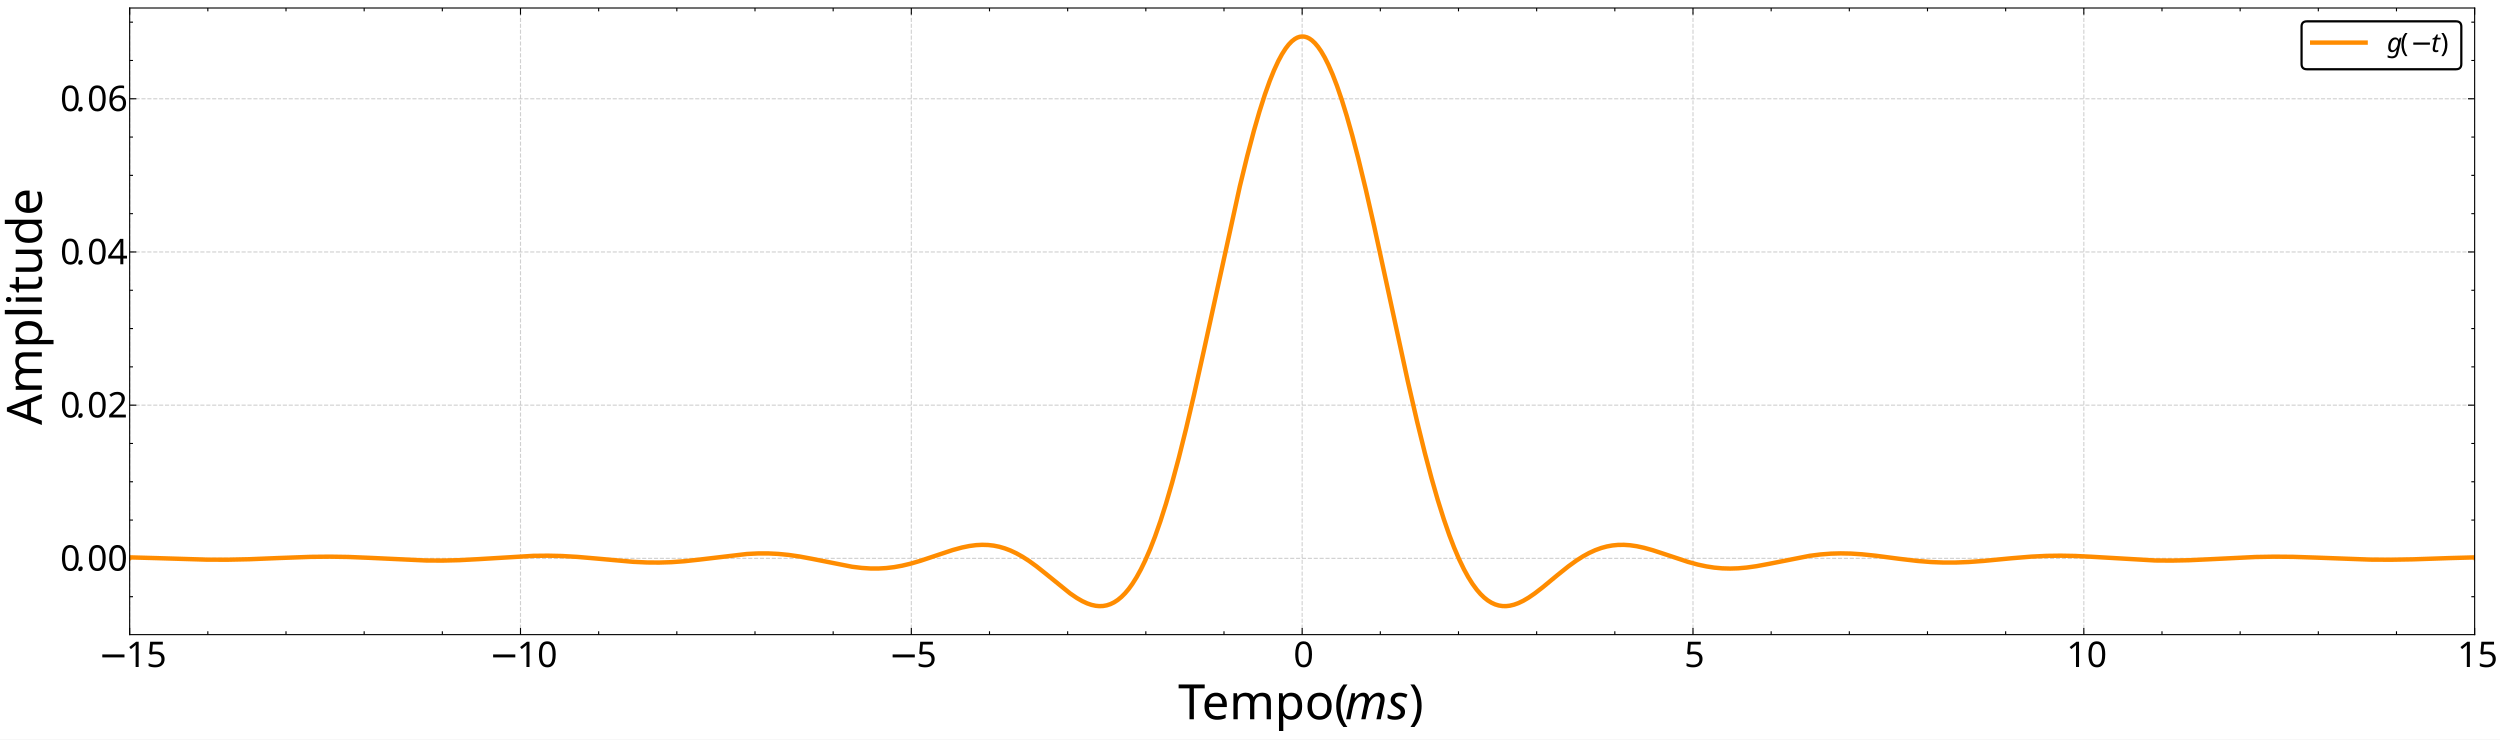
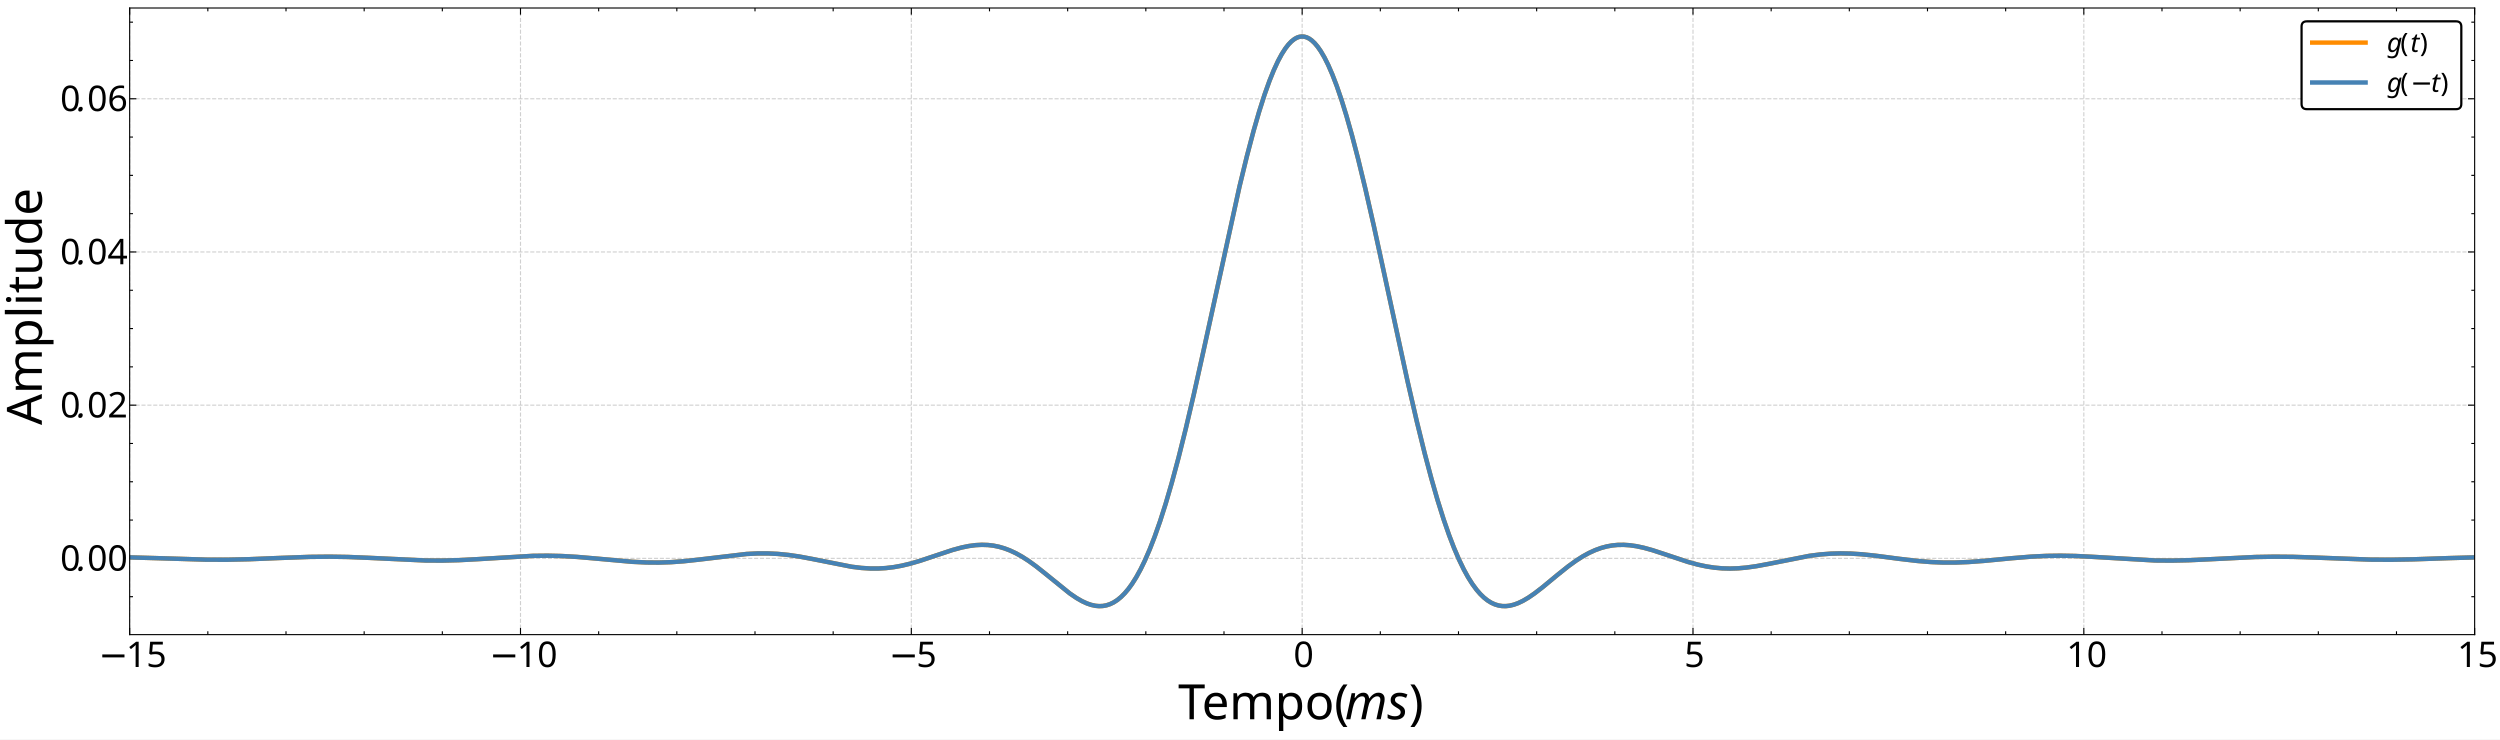
<svg xmlns="http://www.w3.org/2000/svg" width="2249.28" height="665.28" version="1.1" viewBox="0 0 2249.28 665.28">
  <defs>
+     <clipPath id="m">
+       <path transform="matrix(2,0,0,-2,0,665.28)" d="M58.331 47.149H1113.236V329.04H58.331Z" />
+     </clipPath>
+     <clipPath id="h">
+       <path transform="matrix(2,0,0,-2,0,665.28)" d="M58.331 47.149H1113.236V329.04H58.331Z" />
+     </clipPath>
+     <clipPath id="g">
+       <path transform="matrix(2,0,0,-2,0,665.28)" d="M58.331 47.149H1113.236V329.04H58.331Z" />
+     </clipPath>
+     <clipPath id="f">
+       <path transform="matrix(2,0,0,-2,0,665.28)" d="M58.331 47.149H1113.236V329.04H58.331Z" />
+     </clipPath>
+     <clipPath id="e">
+       <path transform="matrix(2,0,0,-2,0,665.28)" d="M58.331 47.149H1113.236V329.04H58.331Z" />
+     </clipPath>
+     <clipPath id="d">
+       <path transform="matrix(2,0,0,-2,0,665.28)" d="M58.331 47.149H1113.236V329.04H58.331Z" />
+     </clipPath>
+     <clipPath id="c">
+       <path transform="matrix(2,0,0,-2,0,665.28)" d="M58.331 47.149H1113.236V329.04H58.331Z" />
+     </clipPath>
+     <clipPath id="b">
+       <path transform="matrix(2,0,0,-2,0,665.28)" d="M58.331 47.149H1113.236V329.04H58.331Z" />
+     </clipPath>
+     <clipPath id="a">
+       <path transform="matrix(2,0,0,-2,0,665.28)" d="M58.331 47.149H1113.236V329.04H58.331Z" />
+     </clipPath>
    <clipPath id="l">
-       <path transform="matrix(2,0,0,-2,0,665.28)" d="M58.331 47.149H1113.236V329.04H58.331Z" />
-     </clipPath>
-     <clipPath id="h">
-       <path transform="matrix(2,0,0,-2,0,665.28)" d="M58.331 47.149H1113.236V329.04H58.331Z" />
-     </clipPath>
-     <clipPath id="g">
-       <path transform="matrix(2,0,0,-2,0,665.28)" d="M58.331 47.149H1113.236V329.04H58.331Z" />
-     </clipPath>
-     <clipPath id="f">
-       <path transform="matrix(2,0,0,-2,0,665.28)" d="M58.331 47.149H1113.236V329.04H58.331Z" />
-     </clipPath>
-     <clipPath id="e">
-       <path transform="matrix(2,0,0,-2,0,665.28)" d="M58.331 47.149H1113.236V329.04H58.331Z" />
-     </clipPath>
-     <clipPath id="d">
-       <path transform="matrix(2,0,0,-2,0,665.28)" d="M58.331 47.149H1113.236V329.04H58.331Z" />
-     </clipPath>
-     <clipPath id="c">
-       <path transform="matrix(2,0,0,-2,0,665.28)" d="M58.331 47.149H1113.236V329.04H58.331Z" />
-     </clipPath>
-     <clipPath id="b">
-       <path transform="matrix(2,0,0,-2,0,665.28)" d="M58.331 47.149H1113.236V329.04H58.331Z" />
-     </clipPath>
-     <clipPath id="a">
      <path transform="matrix(2,0,0,-2,0,665.28)" d="M58.331 47.149H1113.236V329.04H58.331Z" />
    </clipPath>
    <clipPath id="k">
      <path transform="matrix(2,0,0,-2,0,665.28)" d="M58.331 47.149H1113.236V329.04H58.331Z" />
    </clipPath>
    <clipPath id="j">
      <path transform="matrix(2,0,0,-2,0,665.28)" d="M58.331 47.149H1113.236V329.04H58.331Z" />
    </clipPath>
    <clipPath id="i">
      <path transform="matrix(2,0,0,-2,0,665.28)" d="M58.331 47.149H1113.236V329.04H58.331Z" />
    </clipPath>
  </defs>
  <path transform="matrix(2,0,0,-2,0,665.28)" d="M0 0H1124.64V332.64H0Z" fill="#fff" />
  <path transform="matrix(2,0,0,-2,0,665.28)" d="M58.331 47.149H1113.236V329.04H58.331Z" fill="#fff" />
-   <g clip-path="url(#l)">
+   <g clip-path="url(#m)">
    <path transform="matrix(2,0,0,-2,0,665.28)" d="M58.331 47.149V329.04" fill="none" stroke="#b0b0b0" stroke-dasharray="1.85,.8" stroke-linejoin="round" stroke-opacity=".6" stroke-width=".5" />
  </g>
  <path transform="matrix(2,0,0,-2,0,665.28)" d="m58.331 47.149v3" />
  <path transform="matrix(2,0,0,-2,0,665.28)" d="m58.331 47.149v3" fill="none" stroke="#000" stroke-linejoin="round" stroke-width=".5" />
  <path transform="matrix(2,0,0,-2,0,665.28)" d="m58.331 329.04v-3" />
  <path transform="matrix(2,0,0,-2,0,665.28)" d="m58.331 329.04v-3" fill="none" stroke="#000" stroke-linejoin="round" stroke-width=".5" />
  <text transform="matrix(2 0 -0 2 0 665.28)" font-family="CMSY10" font-size="15.94" font-style="italic" xml:space="preserve">
    <tspan x="44.328" y="-32.579">−</tspan>
  </text>
  <text transform="matrix(2 0 -0 2 0 665.28)" font-family="CMR12" font-size="15.94" xml:space="preserve">
    <tspan x="56.726 64.521" y="-32.579">15</tspan>
  </text>
  <g clip-path="url(#h)">
    <path transform="matrix(2,0,0,-2,0,665.28)" d="M234.149 47.149V329.04" fill="none" stroke="#b0b0b0" stroke-dasharray="1.85,.8" stroke-linejoin="round" stroke-opacity=".6" stroke-width=".5" />
  </g>
  <path transform="matrix(2,0,0,-2,0,665.28)" d="m234.149 47.149v3" />
  <path transform="matrix(2,0,0,-2,0,665.28)" d="m234.149 47.149v3" fill="none" stroke="#000" stroke-linejoin="round" stroke-width=".5" />
  <path transform="matrix(2,0,0,-2,0,665.28)" d="m234.149 329.04v-3" />
  <path transform="matrix(2,0,0,-2,0,665.28)" d="m234.149 329.04v-3" fill="none" stroke="#000" stroke-linejoin="round" stroke-width=".5" />
  <text transform="matrix(2 0 -0 2 0 665.28)" font-family="CMSY10" font-size="15.94" font-style="italic" xml:space="preserve">
    <tspan x="220.146" y="-32.579">−</tspan>
  </text>
  <text transform="matrix(2 0 -0 2 0 665.28)" font-family="CMR12" font-size="15.94" xml:space="preserve">
    <tspan x="232.544 240.339" y="-32.579">10</tspan>
  </text>
  <g clip-path="url(#g)">
    <path transform="matrix(2,0,0,-2,0,665.28)" d="M409.966 47.149V329.04" fill="none" stroke="#b0b0b0" stroke-dasharray="1.85,.8" stroke-linejoin="round" stroke-opacity=".6" stroke-width=".5" />
  </g>
  <path transform="matrix(2,0,0,-2,0,665.28)" d="m409.966 47.149v3" />
  <path transform="matrix(2,0,0,-2,0,665.28)" d="m409.966 47.149v3" fill="none" stroke="#000" stroke-linejoin="round" stroke-width=".5" />
  <path transform="matrix(2,0,0,-2,0,665.28)" d="m409.966 329.04v-3" />
  <path transform="matrix(2,0,0,-2,0,665.28)" d="m409.966 329.04v-3" fill="none" stroke="#000" stroke-linejoin="round" stroke-width=".5" />
  <text transform="matrix(2 0 -0 2 0 665.28)" font-family="CMSY10" font-size="15.94" font-style="italic" xml:space="preserve">
    <tspan x="399.865" y="-32.579">−</tspan>
  </text>
  <text transform="matrix(2 0 -0 2 0 665.28)" font-family="CMR12" font-size="15.94" xml:space="preserve">
    <tspan x="412.263" y="-32.579">5</tspan>
  </text>
  <g clip-path="url(#f)">
    <path transform="matrix(2,0,0,-2,0,665.28)" d="M585.784 47.149V329.04" fill="none" stroke="#b0b0b0" stroke-dasharray="1.85,.8" stroke-linejoin="round" stroke-opacity=".6" stroke-width=".5" />
  </g>
  <path transform="matrix(2,0,0,-2,0,665.28)" d="m585.784 47.149v3" />
  <path transform="matrix(2,0,0,-2,0,665.28)" d="m585.784 47.149v3" fill="none" stroke="#000" stroke-linejoin="round" stroke-width=".5" />
  <path transform="matrix(2,0,0,-2,0,665.28)" d="m585.784 329.04v-3" />
  <path transform="matrix(2,0,0,-2,0,665.28)" d="m585.784 329.04v-3" fill="none" stroke="#000" stroke-linejoin="round" stroke-width=".5" />
  <text transform="matrix(2 0 -0 2 0 665.28)" font-family="CMR12" font-size="15.94" xml:space="preserve">
    <tspan x="581.882" y="-32.579">0</tspan>
  </text>
  <g clip-path="url(#e)">
    <path transform="matrix(2,0,0,-2,0,665.28)" d="M761.601 47.149V329.04" fill="none" stroke="#b0b0b0" stroke-dasharray="1.85,.8" stroke-linejoin="round" stroke-opacity=".6" stroke-width=".5" />
  </g>
  <path transform="matrix(2,0,0,-2,0,665.28)" d="m761.601 47.149v3" />
  <path transform="matrix(2,0,0,-2,0,665.28)" d="m761.601 47.149v3" fill="none" stroke="#000" stroke-linejoin="round" stroke-width=".5" />
  <path transform="matrix(2,0,0,-2,0,665.28)" d="m761.601 329.04v-3" />
  <path transform="matrix(2,0,0,-2,0,665.28)" d="m761.601 329.04v-3" fill="none" stroke="#000" stroke-linejoin="round" stroke-width=".5" />
  <text transform="matrix(2 0 -0 2 0 665.28)" font-family="CMR12" font-size="15.94" xml:space="preserve">
    <tspan x="757.699" y="-32.579">5</tspan>
  </text>
  <g clip-path="url(#d)">
    <path transform="matrix(2,0,0,-2,0,665.28)" d="M937.419 47.149V329.04" fill="none" stroke="#b0b0b0" stroke-dasharray="1.85,.8" stroke-linejoin="round" stroke-opacity=".6" stroke-width=".5" />
  </g>
  <path transform="matrix(2,0,0,-2,0,665.28)" d="m937.419 47.149v3" />
  <path transform="matrix(2,0,0,-2,0,665.28)" d="m937.419 47.149v3" fill="none" stroke="#000" stroke-linejoin="round" stroke-width=".5" />
  <path transform="matrix(2,0,0,-2,0,665.28)" d="m937.419 329.04v-3" />
  <path transform="matrix(2,0,0,-2,0,665.28)" d="m937.419 329.04v-3" fill="none" stroke="#000" stroke-linejoin="round" stroke-width=".5" />
  <text transform="matrix(2 0 -0 2 0 665.28)" font-family="CMR12" font-size="15.94" xml:space="preserve">
    <tspan x="929.615 937.409" y="-32.579">10</tspan>
  </text>
  <g clip-path="url(#c)">
    <path transform="matrix(2,0,0,-2,0,665.28)" d="M1113.236 47.149V329.04" fill="none" stroke="#b0b0b0" stroke-dasharray="1.85,.8" stroke-linejoin="round" stroke-opacity=".6" stroke-width=".5" />
  </g>
  <path transform="matrix(2,0,0,-2,0,665.28)" d="m1113.236 47.149v3" />
  <path transform="matrix(2,0,0,-2,0,665.28)" d="m1113.236 47.149v3" fill="none" stroke="#000" stroke-linejoin="round" stroke-width=".5" />
  <path transform="matrix(2,0,0,-2,0,665.28)" d="m1113.236 329.04v-3" />
  <path transform="matrix(2,0,0,-2,0,665.28)" d="m1113.236 329.04v-3" fill="none" stroke="#000" stroke-linejoin="round" stroke-width=".5" />
  <text transform="matrix(2 0 -0 2 0 665.28)" font-family="CMR12" font-size="15.94" xml:space="preserve">
    <tspan x="1105.432 1113.227" y="-32.579">15</tspan>
  </text>
  <path transform="matrix(2,0,0,-2,0,665.28)" d="m93.495 47.149v1.5" />
  <path transform="matrix(2,0,0,-2,0,665.28)" d="m93.495 47.149v1.5" fill="none" stroke="#000" stroke-linejoin="round" stroke-width=".5" />
  <path transform="matrix(2,0,0,-2,0,665.28)" d="m93.495 329.04v-1.5" />
  <path transform="matrix(2,0,0,-2,0,665.28)" d="m93.495 329.04v-1.5" fill="none" stroke="#000" stroke-linejoin="round" stroke-width=".5" />
  <path transform="matrix(2,0,0,-2,0,665.28)" d="m128.658 47.149v1.5" />
  <path transform="matrix(2,0,0,-2,0,665.28)" d="m128.658 47.149v1.5" fill="none" stroke="#000" stroke-linejoin="round" stroke-width=".5" />
  <path transform="matrix(2,0,0,-2,0,665.28)" d="m128.658 329.04v-1.5" />
  <path transform="matrix(2,0,0,-2,0,665.28)" d="m128.658 329.04v-1.5" fill="none" stroke="#000" stroke-linejoin="round" stroke-width=".5" />
  <path transform="matrix(2,0,0,-2,0,665.28)" d="m163.822 47.149v1.5" />
  <path transform="matrix(2,0,0,-2,0,665.28)" d="m163.822 47.149v1.5" fill="none" stroke="#000" stroke-linejoin="round" stroke-width=".5" />
  <path transform="matrix(2,0,0,-2,0,665.28)" d="m163.822 329.04v-1.5" />
  <path transform="matrix(2,0,0,-2,0,665.28)" d="m163.822 329.04v-1.5" fill="none" stroke="#000" stroke-linejoin="round" stroke-width=".5" />
  <path transform="matrix(2,0,0,-2,0,665.28)" d="m198.985 47.149v1.5" />
  <path transform="matrix(2,0,0,-2,0,665.28)" d="m198.985 47.149v1.5" fill="none" stroke="#000" stroke-linejoin="round" stroke-width=".5" />
  <path transform="matrix(2,0,0,-2,0,665.28)" d="m198.985 329.04v-1.5" />
  <path transform="matrix(2,0,0,-2,0,665.28)" d="m198.985 329.04v-1.5" fill="none" stroke="#000" stroke-linejoin="round" stroke-width=".5" />
  <path transform="matrix(2,0,0,-2,0,665.28)" d="m269.312 47.149v1.5" />
  <path transform="matrix(2,0,0,-2,0,665.28)" d="m269.312 47.149v1.5" fill="none" stroke="#000" stroke-linejoin="round" stroke-width=".5" />
  <path transform="matrix(2,0,0,-2,0,665.28)" d="m269.312 329.04v-1.5" />
  <path transform="matrix(2,0,0,-2,0,665.28)" d="m269.312 329.04v-1.5" fill="none" stroke="#000" stroke-linejoin="round" stroke-width=".5" />
  <path transform="matrix(2,0,0,-2,0,665.28)" d="m304.476 47.149v1.5" />
  <path transform="matrix(2,0,0,-2,0,665.28)" d="m304.476 47.149v1.5" fill="none" stroke="#000" stroke-linejoin="round" stroke-width=".5" />
  <path transform="matrix(2,0,0,-2,0,665.28)" d="m304.476 329.04v-1.5" />
  <path transform="matrix(2,0,0,-2,0,665.28)" d="m304.476 329.04v-1.5" fill="none" stroke="#000" stroke-linejoin="round" stroke-width=".5" />
  <path transform="matrix(2,0,0,-2,0,665.28)" d="m339.639 47.149v1.5" />
  <path transform="matrix(2,0,0,-2,0,665.28)" d="m339.639 47.149v1.5" fill="none" stroke="#000" stroke-linejoin="round" stroke-width=".5" />
  <path transform="matrix(2,0,0,-2,0,665.28)" d="m339.639 329.04v-1.5" />
  <path transform="matrix(2,0,0,-2,0,665.28)" d="m339.639 329.04v-1.5" fill="none" stroke="#000" stroke-linejoin="round" stroke-width=".5" />
  <path transform="matrix(2,0,0,-2,0,665.28)" d="m374.803 47.149v1.5" />
  <path transform="matrix(2,0,0,-2,0,665.28)" d="m374.803 47.149v1.5" fill="none" stroke="#000" stroke-linejoin="round" stroke-width=".5" />
  <path transform="matrix(2,0,0,-2,0,665.28)" d="m374.803 329.04v-1.5" />
  <path transform="matrix(2,0,0,-2,0,665.28)" d="m374.803 329.04v-1.5" fill="none" stroke="#000" stroke-linejoin="round" stroke-width=".5" />
  <path transform="matrix(2,0,0,-2,0,665.28)" d="m445.13 47.149v1.5" />
  <path transform="matrix(2,0,0,-2,0,665.28)" d="m445.13 47.149v1.5" fill="none" stroke="#000" stroke-linejoin="round" stroke-width=".5" />
  <path transform="matrix(2,0,0,-2,0,665.28)" d="m445.13 329.04v-1.5" />
  <path transform="matrix(2,0,0,-2,0,665.28)" d="m445.13 329.04v-1.5" fill="none" stroke="#000" stroke-linejoin="round" stroke-width=".5" />
  <path transform="matrix(2,0,0,-2,0,665.28)" d="m480.293 47.149v1.5" />
  <path transform="matrix(2,0,0,-2,0,665.28)" d="m480.293 47.149v1.5" fill="none" stroke="#000" stroke-linejoin="round" stroke-width=".5" />
  <path transform="matrix(2,0,0,-2,0,665.28)" d="m480.293 329.04v-1.5" />
  <path transform="matrix(2,0,0,-2,0,665.28)" d="m480.293 329.04v-1.5" fill="none" stroke="#000" stroke-linejoin="round" stroke-width=".5" />
  <path transform="matrix(2,0,0,-2,0,665.28)" d="m515.457 47.149v1.5" />
  <path transform="matrix(2,0,0,-2,0,665.28)" d="m515.457 47.149v1.5" fill="none" stroke="#000" stroke-linejoin="round" stroke-width=".5" />
  <path transform="matrix(2,0,0,-2,0,665.28)" d="m515.457 329.04v-1.5" />
  <path transform="matrix(2,0,0,-2,0,665.28)" d="m515.457 329.04v-1.5" fill="none" stroke="#000" stroke-linejoin="round" stroke-width=".5" />
  <path transform="matrix(2,0,0,-2,0,665.28)" d="m550.62 47.149v1.5" />
  <path transform="matrix(2,0,0,-2,0,665.28)" d="m550.62 47.149v1.5" fill="none" stroke="#000" stroke-linejoin="round" stroke-width=".5" />
  <path transform="matrix(2,0,0,-2,0,665.28)" d="m550.62 329.04v-1.5" />
  <path transform="matrix(2,0,0,-2,0,665.28)" d="m550.62 329.04v-1.5" fill="none" stroke="#000" stroke-linejoin="round" stroke-width=".5" />
  <path transform="matrix(2,0,0,-2,0,665.28)" d="m620.947 47.149v1.5" />
  <path transform="matrix(2,0,0,-2,0,665.28)" d="m620.947 47.149v1.5" fill="none" stroke="#000" stroke-linejoin="round" stroke-width=".5" />
  <path transform="matrix(2,0,0,-2,0,665.28)" d="m620.947 329.04v-1.5" />
  <path transform="matrix(2,0,0,-2,0,665.28)" d="m620.947 329.04v-1.5" fill="none" stroke="#000" stroke-linejoin="round" stroke-width=".5" />
  <path transform="matrix(2,0,0,-2,0,665.28)" d="m656.111 47.149v1.5" />
  <path transform="matrix(2,0,0,-2,0,665.28)" d="m656.111 47.149v1.5" fill="none" stroke="#000" stroke-linejoin="round" stroke-width=".5" />
  <path transform="matrix(2,0,0,-2,0,665.28)" d="m656.111 329.04v-1.5" />
  <path transform="matrix(2,0,0,-2,0,665.28)" d="m656.111 329.04v-1.5" fill="none" stroke="#000" stroke-linejoin="round" stroke-width=".5" />
  <path transform="matrix(2,0,0,-2,0,665.28)" d="m691.274 47.149v1.5" />
  <path transform="matrix(2,0,0,-2,0,665.28)" d="m691.274 47.149v1.5" fill="none" stroke="#000" stroke-linejoin="round" stroke-width=".5" />
  <path transform="matrix(2,0,0,-2,0,665.28)" d="m691.274 329.04v-1.5" />
  <path transform="matrix(2,0,0,-2,0,665.28)" d="m691.274 329.04v-1.5" fill="none" stroke="#000" stroke-linejoin="round" stroke-width=".5" />
  <path transform="matrix(2,0,0,-2,0,665.28)" d="m726.438 47.149v1.5" />
  <path transform="matrix(2,0,0,-2,0,665.28)" d="m726.438 47.149v1.5" fill="none" stroke="#000" stroke-linejoin="round" stroke-width=".5" />
  <path transform="matrix(2,0,0,-2,0,665.28)" d="m726.438 329.04v-1.5" />
  <path transform="matrix(2,0,0,-2,0,665.28)" d="m726.438 329.04v-1.5" fill="none" stroke="#000" stroke-linejoin="round" stroke-width=".5" />
  <path transform="matrix(2,0,0,-2,0,665.28)" d="m796.765 47.149v1.5" />
  <path transform="matrix(2,0,0,-2,0,665.28)" d="m796.765 47.149v1.5" fill="none" stroke="#000" stroke-linejoin="round" stroke-width=".5" />
  <path transform="matrix(2,0,0,-2,0,665.28)" d="m796.765 329.04v-1.5" />
  <path transform="matrix(2,0,0,-2,0,665.28)" d="m796.765 329.04v-1.5" fill="none" stroke="#000" stroke-linejoin="round" stroke-width=".5" />
  <path transform="matrix(2,0,0,-2,0,665.28)" d="m831.928 47.149v1.5" />
  <path transform="matrix(2,0,0,-2,0,665.28)" d="m831.928 47.149v1.5" fill="none" stroke="#000" stroke-linejoin="round" stroke-width=".5" />
  <path transform="matrix(2,0,0,-2,0,665.28)" d="m831.928 329.04v-1.5" />
  <path transform="matrix(2,0,0,-2,0,665.28)" d="m831.928 329.04v-1.5" fill="none" stroke="#000" stroke-linejoin="round" stroke-width=".5" />
  <path transform="matrix(2,0,0,-2,0,665.28)" d="m867.092 47.149v1.5" />
  <path transform="matrix(2,0,0,-2,0,665.28)" d="m867.092 47.149v1.5" fill="none" stroke="#000" stroke-linejoin="round" stroke-width=".5" />
  <path transform="matrix(2,0,0,-2,0,665.28)" d="m867.092 329.04v-1.5" />
  <path transform="matrix(2,0,0,-2,0,665.28)" d="m867.092 329.04v-1.5" fill="none" stroke="#000" stroke-linejoin="round" stroke-width=".5" />
  <path transform="matrix(2,0,0,-2,0,665.28)" d="m902.255 47.149v1.5" />
  <path transform="matrix(2,0,0,-2,0,665.28)" d="m902.255 47.149v1.5" fill="none" stroke="#000" stroke-linejoin="round" stroke-width=".5" />
  <path transform="matrix(2,0,0,-2,0,665.28)" d="m902.255 329.04v-1.5" />
  <path transform="matrix(2,0,0,-2,0,665.28)" d="m902.255 329.04v-1.5" fill="none" stroke="#000" stroke-linejoin="round" stroke-width=".5" />
  <path transform="matrix(2,0,0,-2,0,665.28)" d="m972.582 47.149v1.5" />
  <path transform="matrix(2,0,0,-2,0,665.28)" d="m972.582 47.149v1.5" fill="none" stroke="#000" stroke-linejoin="round" stroke-width=".5" />
  <path transform="matrix(2,0,0,-2,0,665.28)" d="m972.582 329.04v-1.5" />
  <path transform="matrix(2,0,0,-2,0,665.28)" d="m972.582 329.04v-1.5" fill="none" stroke="#000" stroke-linejoin="round" stroke-width=".5" />
  <path transform="matrix(2,0,0,-2,0,665.28)" d="m1007.746 47.149v1.5" />
  <path transform="matrix(2,0,0,-2,0,665.28)" d="m1007.746 47.149v1.5" fill="none" stroke="#000" stroke-linejoin="round" stroke-width=".5" />
  <path transform="matrix(2,0,0,-2,0,665.28)" d="m1007.746 329.04v-1.5" />
  <path transform="matrix(2,0,0,-2,0,665.28)" d="m1007.746 329.04v-1.5" fill="none" stroke="#000" stroke-linejoin="round" stroke-width=".5" />
  <path transform="matrix(2,0,0,-2,0,665.28)" d="m1042.909 47.149v1.5" />
  <path transform="matrix(2,0,0,-2,0,665.28)" d="m1042.909 47.149v1.5" fill="none" stroke="#000" stroke-linejoin="round" stroke-width=".5" />
  <path transform="matrix(2,0,0,-2,0,665.28)" d="m1042.909 329.04v-1.5" />
  <path transform="matrix(2,0,0,-2,0,665.28)" d="m1042.909 329.04v-1.5" fill="none" stroke="#000" stroke-linejoin="round" stroke-width=".5" />
  <path transform="matrix(2,0,0,-2,0,665.28)" d="m1078.072 47.149v1.5" />
  <path transform="matrix(2,0,0,-2,0,665.28)" d="m1078.072 47.149v1.5" fill="none" stroke="#000" stroke-linejoin="round" stroke-width=".5" />
  <path transform="matrix(2,0,0,-2,0,665.28)" d="m1078.072 329.04v-1.5" />
  <path transform="matrix(2,0,0,-2,0,665.28)" d="m1078.072 329.04v-1.5" fill="none" stroke="#000" stroke-linejoin="round" stroke-width=".5" />
  <text transform="matrix(2 0 -0 2 0 665.28)" font-family="CMR17" font-size="21.918" xml:space="preserve">
    <tspan x="529.991 542.892 551.791 568.711 580.462 597.117" y="-9.061">Tempo(</tspan>
  </text>
  <text transform="matrix(2 0 -0 2 0 665.28)" font-family="CMMI12" font-size="21.918" font-style="italic" xml:space="preserve">
    <tspan x="604.934 623.696" y="-9.061">ms</tspan>
  </text>
  <text transform="matrix(2 0 -0 2 0 665.28)" font-family="CMR17" font-size="21.918" xml:space="preserve">
    <tspan x="633.815" y="-9.061">)</tspan>
  </text>
  <g clip-path="url(#b)">
    <path transform="matrix(2,0,0,-2,0,665.28)" d="M58.331 81.45H1113.236" fill="none" stroke="#b0b0b0" stroke-dasharray="1.85,.8" stroke-linejoin="round" stroke-opacity=".6" stroke-width=".5" />
  </g>
  <path transform="matrix(2,0,0,-2,0,665.28)" d="m58.331 81.45h3" />
  <path transform="matrix(2,0,0,-2,0,665.28)" d="m58.331 81.45h3" fill="none" stroke="#000" stroke-linejoin="round" stroke-width=".5" />
  <path transform="matrix(2,0,0,-2,0,665.28)" d="m1113.236 81.45h-3" />
  <path transform="matrix(2,0,0,-2,0,665.28)" d="m1113.236 81.45h-3" fill="none" stroke="#000" stroke-linejoin="round" stroke-width=".5" />
  <text transform="matrix(2 0 -0 2 0 665.28)" font-family="CMR12" font-size="15.94" xml:space="preserve">
    <tspan x="27.084" y="-75.915">0</tspan>
  </text>
  <text transform="matrix(2 0 -0 2 0 665.28)" font-family="CMMI12" font-size="15.94" font-style="italic" xml:space="preserve">
    <tspan x="34.888" y="-75.915">.</tspan>
  </text>
  <text transform="matrix(2 0 -0 2 0 665.28)" font-family="CMR12" font-size="15.94" xml:space="preserve">
    <tspan x="39.223 47.018" y="-75.915">00</tspan>
  </text>
  <g clip-path="url(#a)">
    <path transform="matrix(2,0,0,-2,0,665.28)" d="M58.331 150.37H1113.236" fill="none" stroke="#b0b0b0" stroke-dasharray="1.85,.8" stroke-linejoin="round" stroke-opacity=".6" stroke-width=".5" />
  </g>
  <path transform="matrix(2,0,0,-2,0,665.28)" d="m58.331 150.37h3" />
  <path transform="matrix(2,0,0,-2,0,665.28)" d="m58.331 150.37h3" fill="none" stroke="#000" stroke-linejoin="round" stroke-width=".5" />
  <path transform="matrix(2,0,0,-2,0,665.28)" d="m1113.236 150.37h-3" />
  <path transform="matrix(2,0,0,-2,0,665.28)" d="m1113.236 150.37h-3" fill="none" stroke="#000" stroke-linejoin="round" stroke-width=".5" />
  <text transform="matrix(2 0 -0 2 0 665.28)" font-family="CMR12" font-size="15.94" xml:space="preserve">
    <tspan x="27.084" y="-144.835">0</tspan>
  </text>
  <text transform="matrix(2 0 -0 2 0 665.28)" font-family="CMMI12" font-size="15.94" font-style="italic" xml:space="preserve">
    <tspan x="34.888" y="-144.835">.</tspan>
  </text>
  <text transform="matrix(2 0 -0 2 0 665.28)" font-family="CMR12" font-size="15.94" xml:space="preserve">
    <tspan x="39.223 47.018" y="-144.835">02</tspan>
  </text>
-   <g clip-path="url(#k)">
+   <g clip-path="url(#l)">
    <path transform="matrix(2,0,0,-2,0,665.28)" d="M58.331 219.29H1113.236" fill="none" stroke="#b0b0b0" stroke-dasharray="1.85,.8" stroke-linejoin="round" stroke-opacity=".6" stroke-width=".5" />
  </g>
  <path transform="matrix(2,0,0,-2,0,665.28)" d="m58.331 219.29h3" />
  <path transform="matrix(2,0,0,-2,0,665.28)" d="m58.331 219.29h3" fill="none" stroke="#000" stroke-linejoin="round" stroke-width=".5" />
  <path transform="matrix(2,0,0,-2,0,665.28)" d="m1113.236 219.29h-3" />
  <path transform="matrix(2,0,0,-2,0,665.28)" d="m1113.236 219.29h-3" fill="none" stroke="#000" stroke-linejoin="round" stroke-width=".5" />
  <text transform="matrix(2 0 -0 2 0 665.28)" font-family="CMR12" font-size="15.94" xml:space="preserve">
    <tspan x="27.084" y="-213.755">0</tspan>
  </text>
  <text transform="matrix(2 0 -0 2 0 665.28)" font-family="CMMI12" font-size="15.94" font-style="italic" xml:space="preserve">
    <tspan x="34.888" y="-213.755">.</tspan>
  </text>
  <text transform="matrix(2 0 -0 2 0 665.28)" font-family="CMR12" font-size="15.94" xml:space="preserve">
    <tspan x="39.223 47.018" y="-213.755">04</tspan>
  </text>
-   <g clip-path="url(#j)">
+   <g clip-path="url(#k)">
    <path transform="matrix(2,0,0,-2,0,665.28)" d="M58.331 288.21H1113.236" fill="none" stroke="#b0b0b0" stroke-dasharray="1.85,.8" stroke-linejoin="round" stroke-opacity=".6" stroke-width=".5" />
  </g>
  <path transform="matrix(2,0,0,-2,0,665.28)" d="m58.331 288.21h3" />
  <path transform="matrix(2,0,0,-2,0,665.28)" d="m58.331 288.21h3" fill="none" stroke="#000" stroke-linejoin="round" stroke-width=".5" />
  <path transform="matrix(2,0,0,-2,0,665.28)" d="m1113.236 288.21h-3" />
  <path transform="matrix(2,0,0,-2,0,665.28)" d="m1113.236 288.21h-3" fill="none" stroke="#000" stroke-linejoin="round" stroke-width=".5" />
  <text transform="matrix(2 0 -0 2 0 665.28)" font-family="CMR12" font-size="15.94" xml:space="preserve">
    <tspan x="27.084" y="-282.675">0</tspan>
  </text>
  <text transform="matrix(2 0 -0 2 0 665.28)" font-family="CMMI12" font-size="15.94" font-style="italic" xml:space="preserve">
    <tspan x="34.888" y="-282.675">.</tspan>
  </text>
  <text transform="matrix(2 0 -0 2 0 665.28)" font-family="CMR12" font-size="15.94" xml:space="preserve">
    <tspan x="39.223 47.018" y="-282.675">06</tspan>
  </text>
  <path transform="matrix(2,0,0,-2,0,665.28)" d="m58.331 64.22h1.5" />
  <path transform="matrix(2,0,0,-2,0,665.28)" d="m58.331 64.22h1.5" fill="none" stroke="#000" stroke-linejoin="round" stroke-width=".5" />
  <path transform="matrix(2,0,0,-2,0,665.28)" d="m1113.236 64.22h-1.5" />
  <path transform="matrix(2,0,0,-2,0,665.28)" d="m1113.236 64.22h-1.5" fill="none" stroke="#000" stroke-linejoin="round" stroke-width=".5" />
  <path transform="matrix(2,0,0,-2,0,665.28)" d="m58.331 98.68h1.5" />
  <path transform="matrix(2,0,0,-2,0,665.28)" d="m58.331 98.68h1.5" fill="none" stroke="#000" stroke-linejoin="round" stroke-width=".5" />
  <path transform="matrix(2,0,0,-2,0,665.28)" d="m1113.236 98.68h-1.5" />
  <path transform="matrix(2,0,0,-2,0,665.28)" d="m1113.236 98.68h-1.5" fill="none" stroke="#000" stroke-linejoin="round" stroke-width=".5" />
  <path transform="matrix(2,0,0,-2,0,665.28)" d="m58.331 115.91h1.5" />
  <path transform="matrix(2,0,0,-2,0,665.28)" d="m58.331 115.91h1.5" fill="none" stroke="#000" stroke-linejoin="round" stroke-width=".5" />
  <path transform="matrix(2,0,0,-2,0,665.28)" d="m1113.236 115.91h-1.5" />
  <path transform="matrix(2,0,0,-2,0,665.28)" d="m1113.236 115.91h-1.5" fill="none" stroke="#000" stroke-linejoin="round" stroke-width=".5" />
  <path transform="matrix(2,0,0,-2,0,665.28)" d="m58.331 133.14h1.5" />
  <path transform="matrix(2,0,0,-2,0,665.28)" d="m58.331 133.14h1.5" fill="none" stroke="#000" stroke-linejoin="round" stroke-width=".5" />
  <path transform="matrix(2,0,0,-2,0,665.28)" d="m1113.236 133.14h-1.5" />
  <path transform="matrix(2,0,0,-2,0,665.28)" d="m1113.236 133.14h-1.5" fill="none" stroke="#000" stroke-linejoin="round" stroke-width=".5" />
  <path transform="matrix(2,0,0,-2,0,665.28)" d="m58.331 167.6h1.5" />
  <path transform="matrix(2,0,0,-2,0,665.28)" d="m58.331 167.6h1.5" fill="none" stroke="#000" stroke-linejoin="round" stroke-width=".5" />
  <path transform="matrix(2,0,0,-2,0,665.28)" d="m1113.236 167.6h-1.5" />
  <path transform="matrix(2,0,0,-2,0,665.28)" d="m1113.236 167.6h-1.5" fill="none" stroke="#000" stroke-linejoin="round" stroke-width=".5" />
  <path transform="matrix(2,0,0,-2,0,665.28)" d="m58.331 184.83h1.5" />
  <path transform="matrix(2,0,0,-2,0,665.28)" d="m58.331 184.83h1.5" fill="none" stroke="#000" stroke-linejoin="round" stroke-width=".5" />
  <path transform="matrix(2,0,0,-2,0,665.28)" d="m1113.236 184.83h-1.5" />
  <path transform="matrix(2,0,0,-2,0,665.28)" d="m1113.236 184.83h-1.5" fill="none" stroke="#000" stroke-linejoin="round" stroke-width=".5" />
  <path transform="matrix(2,0,0,-2,0,665.28)" d="m58.331 202.06h1.5" />
  <path transform="matrix(2,0,0,-2,0,665.28)" d="m58.331 202.06h1.5" fill="none" stroke="#000" stroke-linejoin="round" stroke-width=".5" />
  <path transform="matrix(2,0,0,-2,0,665.28)" d="m1113.236 202.06h-1.5" />
  <path transform="matrix(2,0,0,-2,0,665.28)" d="m1113.236 202.06h-1.5" fill="none" stroke="#000" stroke-linejoin="round" stroke-width=".5" />
  <path transform="matrix(2,0,0,-2,0,665.28)" d="m58.331 236.52h1.5" />
  <path transform="matrix(2,0,0,-2,0,665.28)" d="m58.331 236.52h1.5" fill="none" stroke="#000" stroke-linejoin="round" stroke-width=".5" />
  <path transform="matrix(2,0,0,-2,0,665.28)" d="m1113.236 236.52h-1.5" />
  <path transform="matrix(2,0,0,-2,0,665.28)" d="m1113.236 236.52h-1.5" fill="none" stroke="#000" stroke-linejoin="round" stroke-width=".5" />
  <path transform="matrix(2,0,0,-2,0,665.28)" d="m58.331 253.75h1.5" />
  <path transform="matrix(2,0,0,-2,0,665.28)" d="m58.331 253.75h1.5" fill="none" stroke="#000" stroke-linejoin="round" stroke-width=".5" />
  <path transform="matrix(2,0,0,-2,0,665.28)" d="m1113.236 253.75h-1.5" />
  <path transform="matrix(2,0,0,-2,0,665.28)" d="m1113.236 253.75h-1.5" fill="none" stroke="#000" stroke-linejoin="round" stroke-width=".5" />
  <path transform="matrix(2,0,0,-2,0,665.28)" d="m58.331 270.98h1.5" />
  <path transform="matrix(2,0,0,-2,0,665.28)" d="m58.331 270.98h1.5" fill="none" stroke="#000" stroke-linejoin="round" stroke-width=".5" />
  <path transform="matrix(2,0,0,-2,0,665.28)" d="m1113.236 270.98h-1.5" />
  <path transform="matrix(2,0,0,-2,0,665.28)" d="m1113.236 270.98h-1.5" fill="none" stroke="#000" stroke-linejoin="round" stroke-width=".5" />
  <path transform="matrix(2,0,0,-2,0,665.28)" d="m58.331 305.44h1.5" />
  <path transform="matrix(2,0,0,-2,0,665.28)" d="m58.331 305.44h1.5" fill="none" stroke="#000" stroke-linejoin="round" stroke-width=".5" />
  <path transform="matrix(2,0,0,-2,0,665.28)" d="m1113.236 305.44h-1.5" />
  <path transform="matrix(2,0,0,-2,0,665.28)" d="m1113.236 305.44h-1.5" fill="none" stroke="#000" stroke-linejoin="round" stroke-width=".5" />
  <path transform="matrix(2,0,0,-2,0,665.28)" d="m58.331 322.67h1.5" />
  <path transform="matrix(2,0,0,-2,0,665.28)" d="m58.331 322.67h1.5" fill="none" stroke="#000" stroke-linejoin="round" stroke-width=".5" />
  <path transform="matrix(2,0,0,-2,0,665.28)" d="m1113.236 322.67h-1.5" />
  <path transform="matrix(2,0,0,-2,0,665.28)" d="m1113.236 322.67h-1.5" fill="none" stroke="#000" stroke-linejoin="round" stroke-width=".5" />
  <text transform="matrix(0 -2 2 0 0 665.28)" font-family="CMR17" font-size="21.918" xml:space="preserve">
    <tspan x="141.434 156.623 173.543 184.722 190.179 195.637 203.396 214.574 225.752" y="18.821">Amplitude</tspan>
  </text>
+   <g clip-path="url(#j)">
+     <path transform="matrix(2,0,0,-2,0,665.28)" d="m58.331 81.898 11.816-0.331 22.807-0.691 9.343-0.019 9.618 0.209 13.465 0.55 14.014 0.512 8.793 0.093 8.244-0.134 9.343-0.383 25.83-1.208 7.419-0.034 7.419 0.188 8.518 0.452 24.731 1.487 6.595 0.072 6.32-0.147 6.87-0.392 8.244-0.709 16.762-1.504 6.32-0.298 5.496-0.045 5.496 0.176 5.771 0.416 6.595 0.712 21.708 2.564 4.946 0.239 4.671 0.003 4.397-0.212 4.671-0.455 4.946-0.718 5.771-1.076 17.861-3.533 4.397-0.531 3.847-0.246 3.572-0.017 3.572 0.202 3.572 0.427 3.572 0.646 3.847 0.918 4.397 1.283 6.045 2.021 8.518 2.835 4.122 1.119 3.297 0.674 3.023 0.396 2.748 0.144 2.748-0.086 2.473-0.289 2.473-0.5 2.473-0.717 2.473-0.934 2.748-1.286 2.748-1.535 3.023-1.95 3.297-2.393 4.122-3.274 10.991-8.887 3.023-2.061 2.473-1.424 2.198-1.016 1.923-0.662 1.923-0.422 1.649-0.149 1.649 0.064 1.649 0.294 1.649 0.539 1.649 0.798 1.649 1.07 1.649 1.355 1.649 1.651 1.649 1.957 1.649 2.272 1.924 3.056 1.923 3.501 1.924 3.951 2.198 5.068 2.198 5.653 2.473 7.048 2.473 7.755 2.748 9.405 3.023 11.235 3.297 13.204 3.572 15.244 4.397 19.762 16.212 73.99 3.297 13.515 3.023 11.445 2.473 8.568 2.473 7.757 2.198 6.15 1.924 4.764 1.923 4.157 1.649 3.059 1.649 2.579 1.374 1.773 1.374 1.426 1.374 1.073 1.099 0.603 1.099 0.374 1.099 0.144 1.099-0.086 1.099-0.316 1.099-0.545 1.099-0.774 1.374-1.285 1.374-1.635 1.374-1.979 1.649-2.821 1.649-3.294 1.923-4.42 1.924-5.016 2.198-6.42 2.198-7.104 2.473-8.737 2.748-10.528 3.297-13.595 3.847-16.883 5.496-25.278 9.617-44.348 4.122-17.881 3.572-14.507 3.023-11.395 2.748-9.565 2.748-8.744 2.473-7.128 2.198-5.726 2.198-5.141 2.198-4.552 1.924-3.501 1.923-3.056 1.923-2.619 1.649-1.906 1.649-1.601 1.649-1.307 1.649-1.024 1.649-0.754 1.649-0.497 1.649-0.255 1.649-0.028 1.649 0.183 1.923 0.458 1.924 0.695 2.198 1.048 2.473 1.454 2.748 1.887 3.572 2.753 6.595 5.455 4.946 3.953 3.572 2.58 3.023 1.927 2.748 1.511 2.748 1.261 2.748 0.997 2.473 0.668 2.473 0.453 2.473 0.244 2.748 0.038 2.748-0.187 3.023-0.438 3.297-0.711 3.847-1.069 5.221-1.707 10.717-3.572 4.396-1.197 3.847-0.823 3.572-0.546 3.572-0.323 3.572-0.1 3.572 0.114 3.847 0.338 4.397 0.616 5.496 1.018 18.411 3.639 4.946 0.628 4.671 0.359 4.397 0.12 4.671-0.096 4.946-0.323 6.045-0.629 10.717-1.401 8.244-0.966 6.045-0.484 5.496-0.22 5.496 0.002 5.771 0.224 6.87 0.5 12.64 1.209 8.793 0.719 6.87 0.337 6.32 0.091 6.595-0.127 7.694-0.38 28.303-1.646 7.419-0.056 7.694 0.167 9.617 0.445 20.334 1.003 8.518 0.149 8.518-0.079 10.167-0.334 24.456-0.906 9.343-0.053 9.892 0.174 16.212 0.557 11.541 0.322" fill="none" stroke="#ff8c00" stroke-linecap="square" stroke-linejoin="round" stroke-width="2" />
+   </g>
  <g clip-path="url(#i)">
-     <path transform="matrix(2,0,0,-2,0,665.28)" d="m58.057 81.45h0.275l0.275 0.448 11.813-0.331 22.801-0.691 9.34-0.019 9.615 0.209 13.461 0.55 14.01 0.512 8.791 0.093 8.241-0.134 9.34-0.383 25.823-1.208 7.417-0.034 7.417 0.188 8.516 0.452 24.724 1.487 6.593 0.072 6.318-0.147 6.868-0.392 8.241-0.709 16.758-1.504 6.318-0.298 5.494-0.045 5.494 0.176 5.769 0.416 6.593 0.712 21.702 2.564 4.945 0.239 4.67 0.003 4.395-0.212 4.67-0.455 4.945-0.718 5.769-1.076 17.856-3.533 4.395-0.531 3.846-0.246 3.571-0.017 3.571 0.202 3.571 0.427 3.571 0.646 3.846 0.918 4.395 1.283 6.044 2.021 8.516 2.835 4.121 1.119 3.297 0.674 3.022 0.396 2.747 0.144 2.747-0.086 2.472-0.289 2.472-0.5 2.472-0.717 2.472-0.934 2.747-1.286 2.747-1.535 3.022-1.95 3.297-2.393 4.121-3.274 10.989-8.887 3.022-2.061 2.472-1.424 2.198-1.016 1.923-0.662 1.923-0.422 1.648-0.149 1.648 0.064 1.648 0.294 1.648 0.539 1.648 0.798 1.648 1.07 1.648 1.355 1.648 1.651 1.648 1.957 1.648 2.272 1.923 3.056 1.923 3.501 1.923 3.951 2.198 5.068 2.198 5.653 2.472 7.048 2.472 7.755 2.747 9.405 3.022 11.235 3.297 13.204 3.571 15.244 4.395 19.762 16.208 73.99 3.297 13.515 3.022 11.445 2.472 8.568 2.472 7.757 2.198 6.15 1.923 4.764 1.923 4.157 1.648 3.059 1.648 2.579 1.374 1.773 1.373 1.426 1.374 1.073 1.099 0.603 1.099 0.374 1.099 0.144 1.099-0.086 1.099-0.316 1.099-0.545 1.099-0.774 1.374-1.285 1.374-1.635 1.374-1.979 1.648-2.821 1.648-3.294 1.923-4.42 1.923-5.016 2.198-6.42 2.198-7.104 2.472-8.737 2.747-10.528 3.297-13.595 3.846-16.883 5.494-25.278 9.615-44.348 4.121-17.881 3.571-14.507 3.022-11.395 2.747-9.565 2.747-8.744 2.472-7.128 2.198-5.726 2.198-5.141 2.198-4.552 1.923-3.501 1.923-3.056 1.923-2.619 1.648-1.906 1.648-1.601 1.648-1.307 1.648-1.024 1.648-0.754 1.648-0.497 1.648-0.255 1.648-0.028 1.648 0.183 1.923 0.458 1.923 0.695 2.198 1.048 2.472 1.454 2.747 1.887 3.571 2.753 6.593 5.455 4.945 3.953 3.571 2.58 3.022 1.927 2.747 1.511 2.747 1.261 2.747 0.997 2.472 0.668 2.472 0.453 2.472 0.244 2.747 0.038 2.747-0.187 3.022-0.438 3.297-0.711 3.846-1.069 5.22-1.707 10.714-3.572 4.395-1.197 3.846-0.823 3.571-0.546 3.571-0.323 3.571-0.1 3.571 0.114 3.846 0.338 4.395 0.616 5.494 1.018 18.406 3.639 4.945 0.628 4.67 0.359 4.395 0.12 4.67-0.096 4.945-0.323 6.044-0.629 10.714-1.401 8.241-0.966 6.044-0.484 5.494-0.22 5.494 0.002 5.769 0.224 6.868 0.5 12.637 1.209 8.791 0.719 6.868 0.337 6.318 0.091 6.593-0.127 7.692-0.38 28.296-1.646 7.417-0.056 7.692 0.167 9.615 0.445 20.329 1.003 8.516 0.149 8.516-0.079 10.164-0.334 24.45-0.906 9.34-0.053 9.89 0.174 16.208 0.557 11.538 0.322 0.275-0.448" fill="none" stroke="#ff8c00" stroke-linecap="square" stroke-linejoin="round" stroke-width="2" />
+     <path transform="matrix(2,0,0,-2,0,665.28)" d="m58.331 81.898 11.816-0.331 22.807-0.691 9.343-0.019 9.618 0.209 13.465 0.55 14.014 0.512 8.793 0.093 8.244-0.134 9.343-0.383 25.83-1.208 7.419-0.034 7.419 0.188 8.518 0.452 24.731 1.487 6.595 0.072 6.32-0.147 6.87-0.392 8.244-0.709 16.762-1.504 6.32-0.298 5.496-0.045 5.496 0.176 5.771 0.416 6.595 0.712 21.708 2.564 4.946 0.239 4.671 0.003 4.397-0.212 4.671-0.455 4.946-0.718 5.771-1.076 17.861-3.533 4.397-0.531 3.847-0.246 3.572-0.017 3.572 0.202 3.572 0.427 3.572 0.646 3.847 0.918 4.397 1.283 6.045 2.021 8.518 2.835 4.122 1.119 3.297 0.674 3.023 0.396 2.748 0.144 2.748-0.086 2.473-0.289 2.473-0.5 2.473-0.717 2.473-0.934 2.748-1.286 2.748-1.535 3.023-1.95 3.297-2.393 4.122-3.274 10.991-8.887 3.023-2.061 2.473-1.424 2.198-1.016 1.923-0.662 1.923-0.422 1.649-0.149 1.649 0.064 1.649 0.294 1.649 0.539 1.649 0.798 1.649 1.07 1.649 1.355 1.649 1.651 1.649 1.957 1.649 2.272 1.924 3.056 1.923 3.501 1.924 3.951 2.198 5.068 2.198 5.653 2.473 7.048 2.473 7.755 2.748 9.405 3.023 11.235 3.297 13.204 3.572 15.244 4.397 19.762 16.212 73.99 3.297 13.515 3.023 11.445 2.473 8.568 2.473 7.757 2.198 6.15 1.924 4.764 1.923 4.157 1.649 3.059 1.649 2.579 1.374 1.773 1.374 1.426 1.374 1.073 1.099 0.603 1.099 0.374 1.099 0.144 1.099-0.086 1.099-0.316 1.099-0.545 1.099-0.774 1.374-1.285 1.374-1.635 1.374-1.979 1.649-2.821 1.649-3.294 1.923-4.42 1.924-5.016 2.198-6.42 2.198-7.104 2.473-8.737 2.748-10.528 3.297-13.595 3.847-16.883 5.496-25.278 9.617-44.348 4.122-17.881 3.572-14.507 3.023-11.395 2.748-9.565 2.748-8.744 2.473-7.128 2.198-5.726 2.198-5.141 2.198-4.552 1.924-3.501 1.923-3.056 1.923-2.619 1.649-1.906 1.649-1.601 1.649-1.307 1.649-1.024 1.649-0.754 1.649-0.497 1.649-0.255 1.649-0.028 1.649 0.183 1.923 0.458 1.924 0.695 2.198 1.048 2.473 1.454 2.748 1.887 3.572 2.753 6.595 5.455 4.946 3.953 3.572 2.58 3.023 1.927 2.748 1.511 2.748 1.261 2.748 0.997 2.473 0.668 2.473 0.453 2.473 0.244 2.748 0.038 2.748-0.187 3.023-0.438 3.297-0.711 3.847-1.069 5.221-1.707 10.717-3.572 4.396-1.197 3.847-0.823 3.572-0.546 3.572-0.323 3.572-0.1 3.572 0.114 3.847 0.338 4.397 0.616 5.496 1.018 18.411 3.639 4.946 0.628 4.671 0.359 4.397 0.12 4.671-0.096 4.946-0.323 6.045-0.629 10.717-1.401 8.244-0.966 6.045-0.484 5.496-0.22 5.496 0.002 5.771 0.224 6.87 0.5 12.64 1.209 8.793 0.719 6.87 0.337 6.32 0.091 6.595-0.127 7.694-0.38 28.303-1.646 7.419-0.056 7.694 0.167 9.617 0.445 20.334 1.003 8.518 0.149 8.518-0.079 10.167-0.334 24.456-0.906 9.343-0.053 9.892 0.174 16.212 0.557 11.541 0.322" fill="none" stroke="#4682b4" stroke-linecap="square" stroke-linejoin="round" stroke-width="2" />
  </g>
  <path transform="matrix(2,0,0,-2,0,665.28)" d="M58.331 47.149V329.04" fill="none" stroke="#000" stroke-linecap="square" stroke-miterlimit="10" stroke-width=".5" />
  <path transform="matrix(2,0,0,-2,0,665.28)" d="M1113.236 47.149V329.04" fill="none" stroke="#000" stroke-linecap="square" stroke-miterlimit="10" stroke-width=".5" />
  <path transform="matrix(2,0,0,-2,0,665.28)" d="M58.331 47.149H1113.236" fill="none" stroke="#000" stroke-linecap="square" stroke-miterlimit="10" stroke-width=".5" />
  <path transform="matrix(2,0,0,-2,0,665.28)" d="M58.331 329.04H1113.236" fill="none" stroke="#000" stroke-linecap="square" stroke-miterlimit="10" stroke-width=".5" />
-   <path transform="matrix(2,0,0,-2,0,665.28)" d="m1037.772 301.485h67.064c1.6 0 2.4 0.8 2.4 2.4v16.755c0 1.6-0.8 2.4-2.4 2.4h-67.064c-1.6 0-2.4-0.8-2.4-2.4v-16.755c0-1.6 0.8-2.4 2.4-2.4z" fill="#fff" />
-   <path transform="matrix(2,0,0,-2,0,665.28)" d="m1037.772 301.485h67.064c1.6 0 2.4 0.8 2.4 2.4v16.755c0 1.6-0.8 2.4-2.4 2.4h-67.064c-1.6 0-2.4-0.8-2.4-2.4v-16.755c0-1.6 0.8-2.4 2.4-2.4z" fill="none" stroke="#000" stroke-miterlimit="10" />
+   <path transform="matrix(2,0,0,-2,0,665.28)" d="m1037.772 283.53h67.064c1.6 0 2.4 0.8 2.4 2.4v34.71c0 1.6-0.8 2.4-2.4 2.4h-67.064c-1.6 0-2.4-0.8-2.4-2.4v-34.71c0-1.6 0.8-2.4 2.4-2.4z" fill="#fff" />
+   <path transform="matrix(2,0,0,-2,0,665.28)" d="m1037.772 283.53h67.064c1.6 0 2.4 0.8 2.4 2.4v34.71c0 1.6-0.8 2.4-2.4 2.4h-67.064c-1.6 0-2.4-0.8-2.4-2.4v-34.71c0-1.6 0.8-2.4 2.4-2.4z" fill="none" stroke="#000" stroke-miterlimit="10" />
  <path transform="matrix(2,0,0,-2,0,665.28)" d="m1040.171 313.474h24" fill="none" stroke="#ff8c00" stroke-linecap="square" stroke-linejoin="round" stroke-width="2" />
  <text transform="matrix(2 0 -0 2 0 665.28)" font-family="CMMI12" font-size="11.955" font-style="italic" xml:space="preserve">
    <tspan x="1073.772" y="-309.274">g</tspan>
  </text>
  <text transform="matrix(2 0 -0 2 0 665.28)" font-family="CMR12" font-size="11.955" xml:space="preserve">
    <tspan x="1079.806" y="-309.274">(</tspan>
  </text>
+   <text transform="matrix(2 0 -0 2 0 665.28)" font-family="CMMI12" font-size="11.955" font-style="italic" xml:space="preserve">
+     <tspan x="1084.358" y="-309.274">t</tspan>
+   </text>
+   <text transform="matrix(2 0 -0 2 0 665.28)" font-family="CMR12" font-size="11.955" xml:space="preserve">
+     <tspan x="1088.585" y="-309.274">)</tspan>
+   </text>
+   <path transform="matrix(2,0,0,-2,0,665.28)" d="m1040.171 295.518h24" fill="none" stroke="#4682b4" stroke-linecap="square" stroke-linejoin="round" stroke-width="2" />
+   <text transform="matrix(2 0 -0 2 0 665.28)" font-family="CMMI12" font-size="11.955" font-style="italic" xml:space="preserve">
+     <tspan x="1073.772" y="-291.318">g</tspan>
+   </text>
+   <text transform="matrix(2 0 -0 2 0 665.28)" font-family="CMR12" font-size="11.955" xml:space="preserve">
+     <tspan x="1079.806" y="-291.318">(</tspan>
+   </text>
  <text transform="matrix(2 0 -0 2 0 665.28)" font-family="CMSY10" font-size="11.955" font-style="italic" xml:space="preserve">
-     <tspan x="1084.358" y="-309.274">−</tspan>
+     <tspan x="1084.358" y="-291.318">−</tspan>
  </text>
  <text transform="matrix(2 0 -0 2 0 665.28)" font-family="CMMI12" font-size="11.955" font-style="italic" xml:space="preserve">
-     <tspan x="1093.657" y="-309.274">t</tspan>
+     <tspan x="1093.657" y="-291.318">t</tspan>
  </text>
  <text transform="matrix(2 0 -0 2 0 665.28)" font-family="CMR12" font-size="11.955" xml:space="preserve">
-     <tspan x="1097.884" y="-309.274">)</tspan>
+     <tspan x="1097.884" y="-291.318">)</tspan>
  </text>
</svg>
